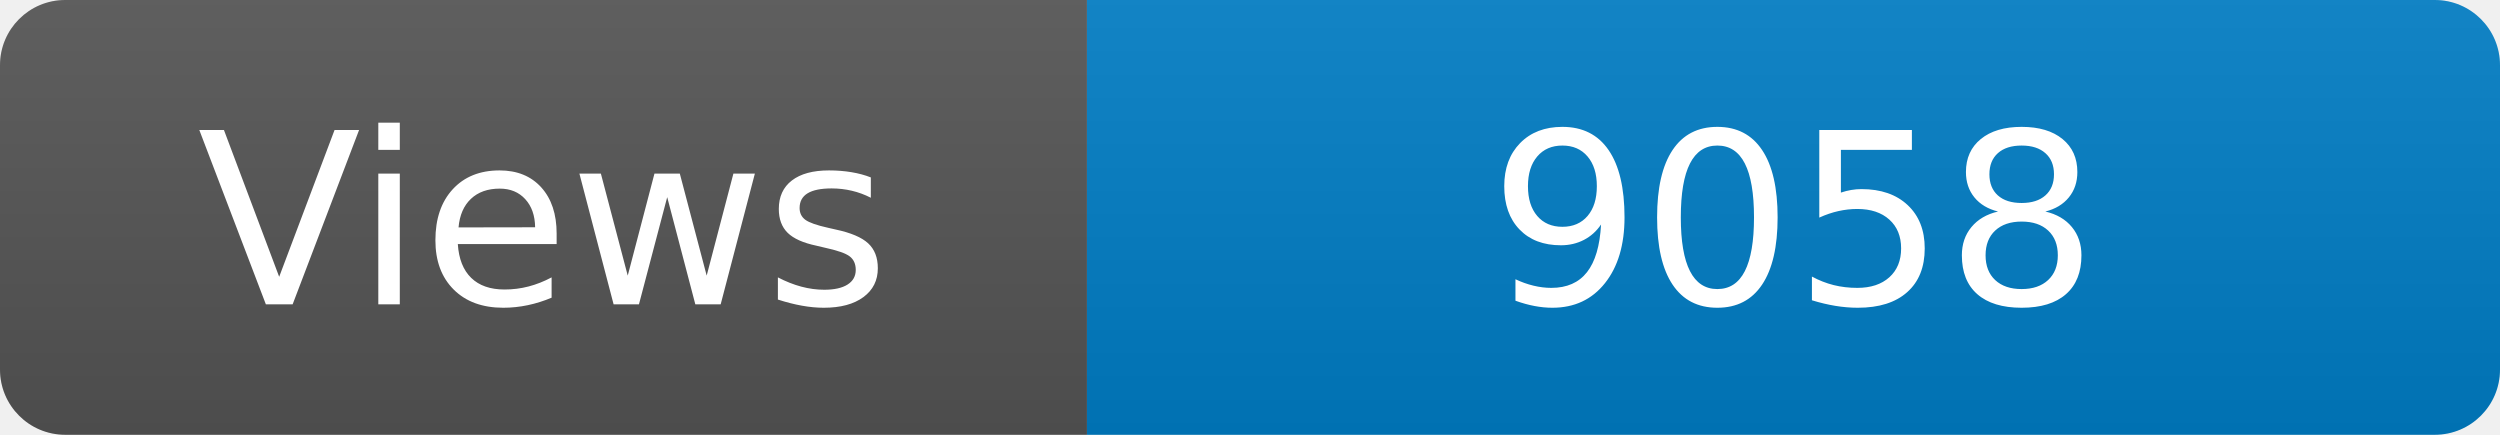
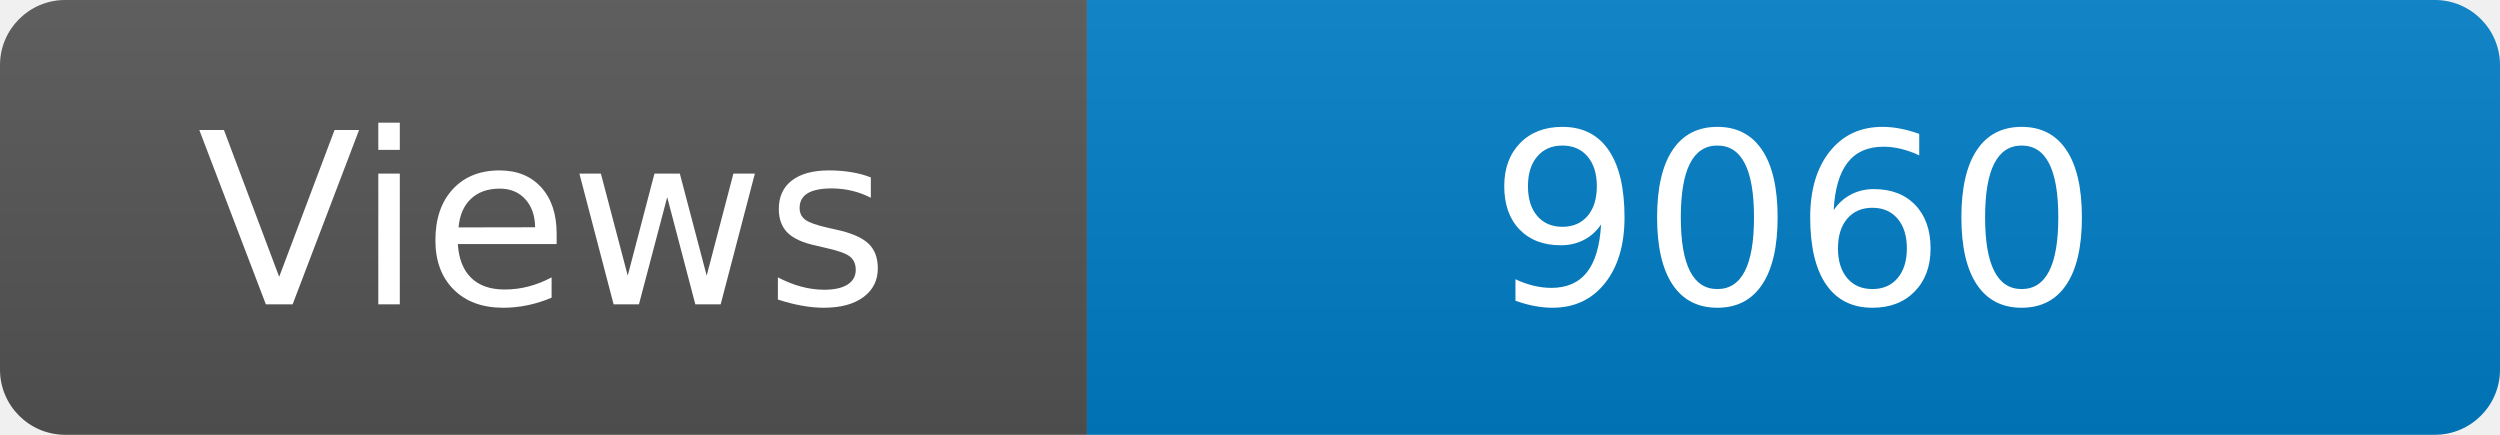
<svg xmlns="http://www.w3.org/2000/svg" width="115" height="20" role="img" aria-label="Maintained?: yes">
  <linearGradient id="s" x2="0" y2="100%">
    <stop offset="0" stop-color="#bbb" stop-opacity=".1" />
    <stop offset="1" stop-opacity=".1" />
  </linearGradient>
  <clipPath id="r">
    <rect width="115" height="20" rx="3" fill="#fff" />
  </clipPath>
  <g clip-path="url(#r)">
    <rect width="50" height="20" fill="#555" />
    <rect x="50" width="160" height="20" fill="#007ec6" />
    <rect width="115" height="20" fill="url(#s)" />
  </g>
  <g fill="#fff" text-anchor="middle" font-family="Verdana,Geneva,DejaVu Sans,sans-serif" font-size="110">
    <text x="250" y="140" transform="scale(.1)" fill="#fff">Views</text>
-     <text x="825" y="140" transform="scale(.1)" fill="#fff">9058</text>
+     <text x="825" y="140" transform="scale(.1)" fill="#fff">9060</text>
  </g>
</svg>
